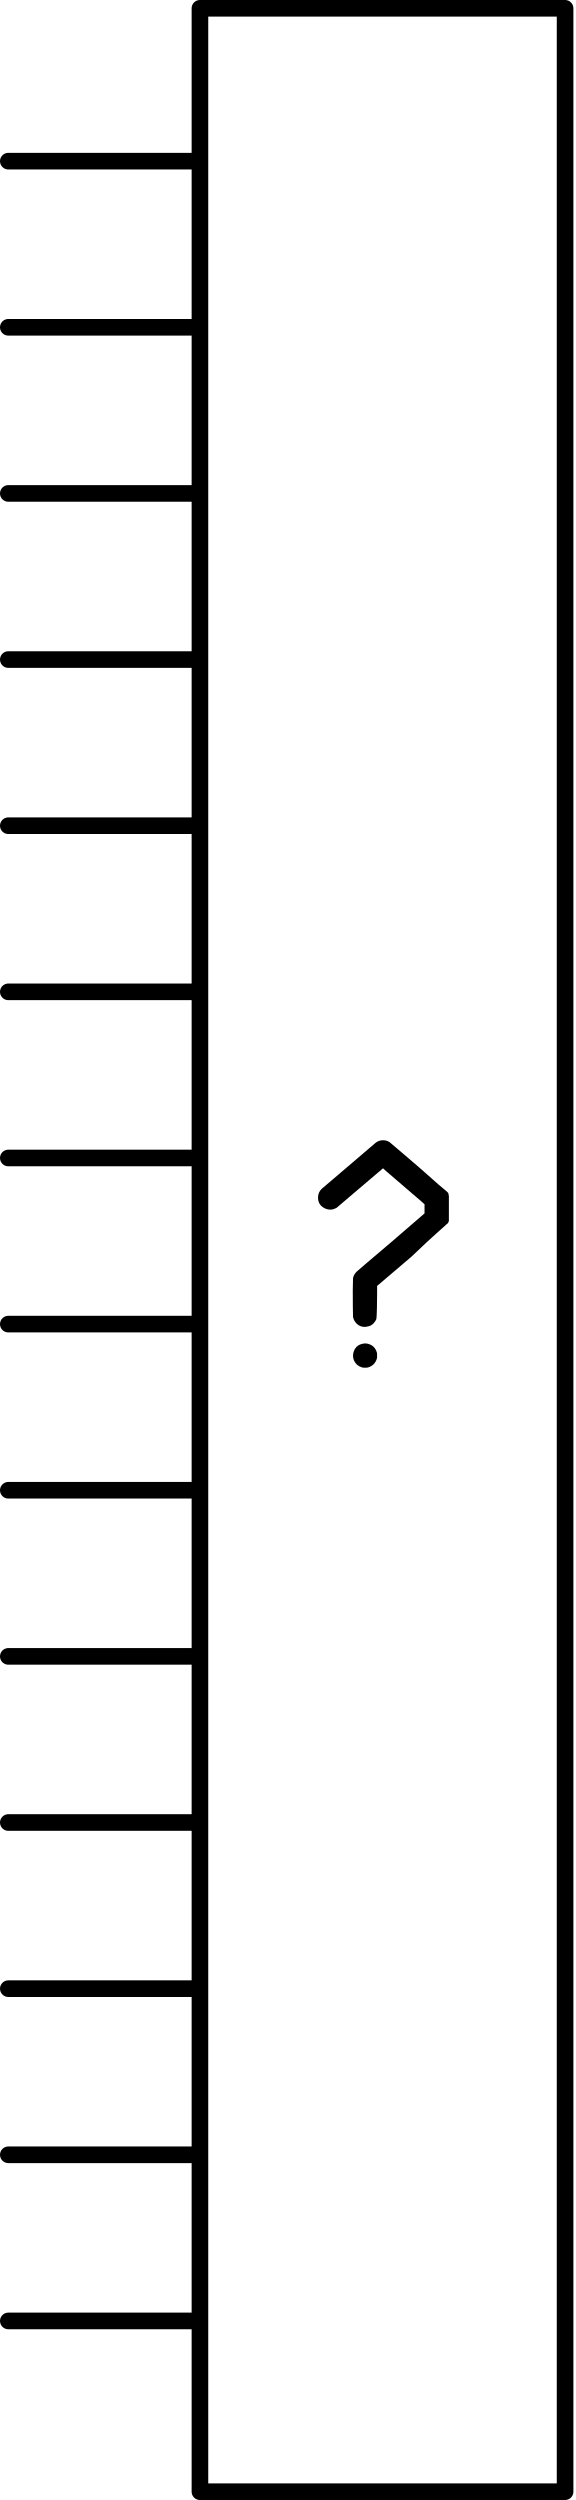
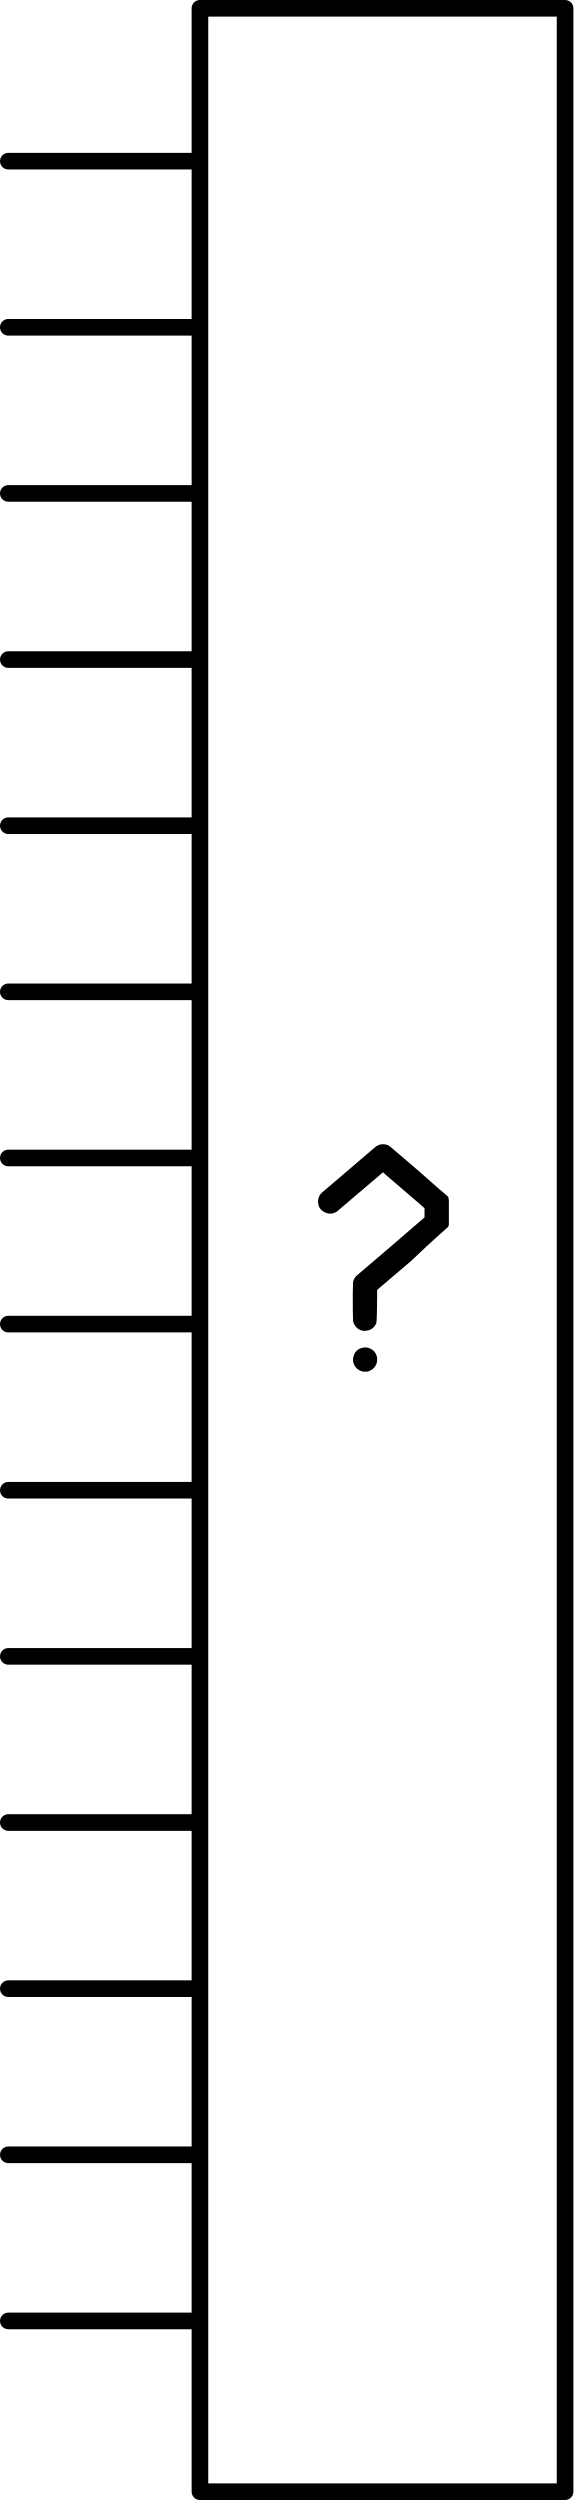
<svg xmlns="http://www.w3.org/2000/svg" version="1.0" width="69.322" height="300.957" id="svg2">
-   <defs id="defs4" />
-   <g transform="translate(-187.4599,-457.1513)" id="schematic">
-     <g id="g2462">
-       <path d="M 231.21,488.422 C 231.393,488.382 231.586,488.392 231.79,488.453 C 232.319,488.595 232.665,488.941 232.828,489.491 C 232.848,489.572 232.858,489.694 232.858,489.857 C 232.858,490.02 232.848,490.142 232.828,490.223 C 232.665,490.773 232.309,491.129 231.759,491.292 C 231.678,491.312 231.556,491.322 231.393,491.322 C 231.25,491.322 231.139,491.312 231.057,491.292 C 230.67,491.17 230.386,490.966 230.202,490.681 C 230.04,490.437 229.958,490.162 229.958,489.857 C 229.958,489.654 229.999,489.46 230.08,489.277 C 230.284,488.789 230.66,488.504 231.21,488.422 M 233.326,463.959 C 233.713,463.898 234.059,463.969 234.364,464.172 C 234.425,464.213 238.47,467.658 239.452,468.564 C 240.617,469.638 241.378,470.148 241.436,470.331 L 241.497,470.685 L 241.497,472.196 L 241.497,473.662 L 241.436,473.814 C 241.375,473.997 241.192,474.033 241.07,474.196 C 241.009,474.278 239.797,475.26 236.979,477.966 L 232.858,481.476 L 232.858,482.422 C 232.858,483.135 232.828,485.278 232.767,485.461 C 232.706,485.624 232.604,485.787 232.461,485.95 C 232.237,486.194 231.963,486.336 231.637,486.377 C 231.25,486.459 230.894,486.387 230.569,486.164 C 230.243,485.919 230.04,485.604 229.958,485.217 C 229.938,485.115 229.928,482.921 229.928,482.026 C 229.948,481.13 229.958,480.632 229.958,480.53 C 230.019,480.245 230.162,479.991 230.386,479.767 C 230.487,479.665 231.881,478.474 234.568,476.195 L 238.566,472.746 L 238.566,472.196 L 238.566,471.647 L 238.231,471.342 L 233.937,467.652 L 233.57,467.316 L 229.694,470.613 C 227.109,472.831 228.034,472.023 227.973,472.063 C 227.525,472.348 227.047,472.369 226.538,472.124 C 226.009,471.86 225.745,471.433 225.745,470.842 C 225.745,470.415 225.897,470.059 226.202,469.774 C 226.243,469.733 225.42,470.45 228.228,468.049 C 231.057,465.627 232.532,464.366 232.655,464.264 C 232.858,464.101 233.082,463.999 233.326,463.959" id="questionmark" style="font-size:144px;font-style:normal;font-weight:bold;line-height:125%;fill:#000000;fill-opacity:1;stroke:none;stroke-width:1px;stroke-linecap:butt;stroke-linejoin:miter;stroke-opacity:1;font-family:Bitstream Vera Sans;-inkscape-font-specification:Sans Bold" transform="translate(0,130.4786)" />
-       <line x1="210.71" y1="476.552" x2="188.46" y2="476.552" id="connector0pin" style="fill:none;stroke:#000000;stroke-width:2;stroke-linecap:round;stroke-linejoin:round" />
-       <rect width="1" height="2" x="187.46" y="475.395" id="connector0terminal" style="fill:none" />
-       <line x1="210.71" y1="496.552" x2="188.46" y2="496.552" id="connector1pin" style="fill:none;stroke:#000000;stroke-width:2;stroke-linecap:round;stroke-linejoin:round" />
-       <rect width="1" height="2" x="187.46" y="495.395" id="connector1terminal" style="fill:none" />
-       <line x1="210.71" y1="516.552" x2="188.46" y2="516.552" id="connector2pin" style="fill:none;stroke:#000000;stroke-width:2;stroke-linecap:round;stroke-linejoin:round" />
-       <rect width="1" height="2" x="187.46" y="515.395" id="connector2terminal" style="fill:none" />
-       <line x1="210.71" y1="536.552" x2="188.46" y2="536.552" id="connector3pin" style="fill:none;stroke:#000000;stroke-width:2;stroke-linecap:round;stroke-linejoin:round" />
-       <rect width="1" height="2" x="187.46" y="535.395" id="connector3terminal" style="fill:none" />
-       <line x1="210.71" y1="556.552" x2="188.46" y2="556.552" id="connector4pin" style="fill:none;stroke:#000000;stroke-width:2;stroke-linecap:round;stroke-linejoin:round" />
-       <rect width="1" height="2" x="187.46" y="555.395" id="connector4terminal" style="fill:none" />
-       <line x1="210.71" y1="576.552" x2="188.46" y2="576.552" id="connector5pin" style="fill:none;stroke:#000000;stroke-width:2;stroke-linecap:round;stroke-linejoin:round" />
-       <rect width="1" height="2" x="187.46" y="575.395" id="connector5terminal" style="fill:none" />
-       <line x1="210.71" y1="596.552" x2="188.46" y2="596.552" id="connector6pin" style="fill:none;stroke:#000000;stroke-width:2;stroke-linecap:round;stroke-linejoin:round" />
-       <rect width="1" height="2" x="187.46" y="595.395" id="connector6terminal" style="fill:none" />
-       <line x1="210.71" y1="616.552" x2="188.46" y2="616.552" id="connector7pin" style="fill:none;stroke:#000000;stroke-width:2;stroke-linecap:round;stroke-linejoin:round" />
-       <rect width="1" height="2" x="187.46" y="615.395" id="connector7terminal" style="fill:none" />
-       <line x1="210.71" y1="636.552" x2="188.46" y2="636.552" id="connector8pin" style="fill:none;stroke:#000000;stroke-width:2;stroke-linecap:round;stroke-linejoin:round" />
-       <rect width="1" height="2" x="187.46" y="635.395" id="connector8terminal" style="fill:none" />
-       <line x1="210.71" y1="656.552" x2="188.46" y2="656.552" id="connector9pin" style="fill:none;stroke:#000000;stroke-width:2;stroke-linecap:round;stroke-linejoin:round" />
-       <rect width="1" height="2" x="187.46" y="655.395" id="connector9terminal" style="fill:none" />
-       <line x1="210.71" y1="676.552" x2="188.46" y2="676.552" id="connector10pin" style="fill:none;stroke:#000000;stroke-width:2;stroke-linecap:round;stroke-linejoin:round" />
-       <rect width="1" height="2" x="187.46" y="675.395" id="connector10terminal" style="fill:none" />
-       <line x1="210.71" y1="696.552" x2="188.46" y2="696.552" id="connector11pin" style="fill:none;stroke:#000000;stroke-width:2;stroke-linecap:round;stroke-linejoin:round" />
-       <rect width="1" height="2" x="187.46" y="695.395" id="connector11terminal" style="fill:none" />
-       <line x1="210.71" y1="716.552" x2="188.46" y2="716.552" id="connector12pin" style="fill:none;stroke:#000000;stroke-width:2;stroke-linecap:round;stroke-linejoin:round" />
-       <rect width="1" height="2" x="187.46" y="715.395" id="connector12terminal" style="fill:none" />
-       <line x1="210.71" y1="736.552" x2="188.46" y2="736.552" id="connector13pin" style="fill:none;stroke:#000000;stroke-width:2;stroke-linecap:round;stroke-linejoin:round" />
-       <rect width="1" height="2" x="187.46" y="735.395" id="connector13terminal" style="fill:none" />
-       <rect width="43.957" height="298.957" x="211.529" y="458.151" id="box" style="fill:none;stroke:#000000;stroke-width:2;stroke-linecap:round;stroke-linejoin:round;stroke-miterlimit:4;stroke-dasharray:none" />
-     </g>
+   <g id="schematic">
+     <path style="font-size:144px;font-style:normal;font-weight:bold;line-height:125%;fill:#000000;fill-opacity:1;stroke:none;stroke-width:1px;stroke-linecap:butt;stroke-linejoin:miter;stroke-opacity:1;font-family:Bitstream Vera Sans;-inkscape-font-specification:Sans Bold" id="questionmark" d="M 43.75,31.75 C 43.933,31.709 44.126,31.719 44.33,31.78 C 44.859,31.923 45.205,32.269 45.368,32.818 C 45.388,32.9 45.398,33.022 45.398,33.184 C 45.398,33.347 45.388,33.469 45.368,33.551 C 45.205,34.1 44.849,34.456 44.299,34.619 C 44.218,34.64 44.096,34.65 43.933,34.65 C 43.791,34.65 43.679,34.64 43.597,34.619 C 43.211,34.497 42.926,34.294 42.742,34.009 C 42.58,33.764 42.498,33.49 42.498,33.184 C 42.498,32.981 42.539,32.788 42.62,32.605 C 42.824,32.116 43.2,31.831 43.75,31.75 M 45.866,7.286 C 46.253,7.225 46.599,7.296 46.904,7.5 C 46.965,7.54 51.01,10.986 51.992,11.891 C 53.157,12.965 53.919,13.475 53.976,13.658 L 54.037,14.013 L 54.037,15.524 L 54.037,16.989 L 53.976,17.142 C 53.915,17.325 53.732,17.361 53.61,17.523 C 53.549,17.605 52.337,18.587 49.519,21.293 L 45.398,24.804 L 45.398,25.75 C 45.398,26.462 45.368,28.606 45.307,28.789 C 45.246,28.952 45.144,29.114 45.001,29.277 C 44.778,29.521 44.503,29.664 44.177,29.705 C 43.791,29.786 43.434,29.715 43.109,29.491 C 42.783,29.247 42.58,28.931 42.498,28.545 C 42.478,28.443 42.468,26.248 42.468,25.353 C 42.488,24.458 42.498,23.959 42.498,23.857 C 42.559,23.572 42.702,23.318 42.926,23.094 C 43.027,22.992 44.421,21.802 47.108,19.523 L 51.106,16.073 L 51.106,15.524 L 51.106,14.974 L 50.771,14.669 L 46.477,10.98 L 46.11,10.644 L 42.234,13.941 C 39.649,16.159 40.574,15.35 40.513,15.391 C 40.065,15.676 39.587,15.696 39.078,15.452 C 38.549,15.187 38.285,14.76 38.285,14.17 C 38.285,13.742 38.437,13.386 38.742,13.101 C 38.783,13.061 37.96,13.778 40.768,11.376 C 43.597,8.955 45.072,7.693 45.195,7.591 C 45.398,7.428 45.622,7.327 45.866,7.286" transform="translate(0,130.4786)" />
+     <line x1="23.25" y1="19.401" x2="1" y2="19.401" id="connector0pin" style="fill:none;stroke:#000000;stroke-width:2;stroke-linecap:round;stroke-linejoin:round" />
+     <rect width="1" height="2" x="4.1992186e-07" y="18.244" id="connector0terminal" style="fill:none" />
+     <line x1="23.25" y1="39.401" x2="1" y2="39.401" id="connector1pin" style="fill:none;stroke:#000000;stroke-width:2;stroke-linecap:round;stroke-linejoin:round" />
+     <rect width="1" height="2" x="4.1992186e-07" y="38.244" id="connector1terminal" style="fill:none" />
+     <line x1="23.25" y1="59.401" x2="1" y2="59.401" id="connector2pin" style="fill:none;stroke:#000000;stroke-width:2;stroke-linecap:round;stroke-linejoin:round" />
+     <rect width="1" height="2" x="4.1992186e-07" y="58.244" id="connector2terminal" style="fill:none" />
+     <line x1="23.25" y1="79.401" x2="1" y2="79.401" id="connector3pin" style="fill:none;stroke:#000000;stroke-width:2;stroke-linecap:round;stroke-linejoin:round" />
+     <rect width="1" height="2" x="4.1992186e-07" y="78.244" id="connector3terminal" style="fill:none" />
+     <line x1="23.25" y1="99.401" x2="1" y2="99.401" id="connector4pin" style="fill:none;stroke:#000000;stroke-width:2;stroke-linecap:round;stroke-linejoin:round" />
+     <rect width="1" height="2" x="4.1992186e-07" y="98.244" id="connector4terminal" style="fill:none" />
+     <line x1="23.25" y1="119.401" x2="1" y2="119.401" id="connector5pin" style="fill:none;stroke:#000000;stroke-width:2;stroke-linecap:round;stroke-linejoin:round" />
+     <rect width="1" height="2" x="4.1992186e-07" y="118.244" id="connector5terminal" style="fill:none" />
+     <line x1="23.25" y1="139.401" x2="1" y2="139.401" id="connector6pin" style="fill:none;stroke:#000000;stroke-width:2;stroke-linecap:round;stroke-linejoin:round" />
+     <rect width="1" height="2" x="4.1992186e-07" y="138.244" id="connector6terminal" style="fill:none" />
+     <line x1="23.25" y1="159.401" x2="1" y2="159.401" id="connector7pin" style="fill:none;stroke:#000000;stroke-width:2;stroke-linecap:round;stroke-linejoin:round" />
+     <rect width="1" height="2" x="4.1992186e-07" y="158.244" id="connector7terminal" style="fill:none" />
+     <line x1="23.25" y1="179.401" x2="1" y2="179.401" id="connector8pin" style="fill:none;stroke:#000000;stroke-width:2;stroke-linecap:round;stroke-linejoin:round" />
+     <rect width="1" height="2" x="4.1992186e-07" y="178.244" id="connector8terminal" style="fill:none" />
+     <line x1="23.25" y1="199.401" x2="1" y2="199.401" id="connector9pin" style="fill:none;stroke:#000000;stroke-width:2;stroke-linecap:round;stroke-linejoin:round" />
+     <rect width="1" height="2" x="4.1992186e-07" y="198.244" id="connector9terminal" style="fill:none" />
+     <line x1="23.25" y1="219.401" x2="1" y2="219.401" id="connector10pin" style="fill:none;stroke:#000000;stroke-width:2;stroke-linecap:round;stroke-linejoin:round" />
+     <rect width="1" height="2" x="4.1992186e-07" y="218.244" id="connector10terminal" style="fill:none" />
+     <line x1="23.25" y1="239.401" x2="1" y2="239.401" id="connector11pin" style="fill:none;stroke:#000000;stroke-width:2;stroke-linecap:round;stroke-linejoin:round" />
+     <rect width="1" height="2" x="4.1992186e-07" y="238.244" id="connector11terminal" style="fill:none" />
+     <line x1="23.25" y1="259.401" x2="1" y2="259.401" id="connector12pin" style="fill:none;stroke:#000000;stroke-width:2;stroke-linecap:round;stroke-linejoin:round" />
+     <rect width="1" height="2" x="4.1992186e-07" y="258.244" id="connector12terminal" style="fill:none" />
+     <line x1="23.25" y1="279.401" x2="1" y2="279.401" id="connector13pin" style="fill:none;stroke:#000000;stroke-width:2;stroke-linecap:round;stroke-linejoin:round" />
+     <rect width="1" height="2" x="4.1992186e-07" y="278.244" id="connector13terminal" style="fill:none" />
+     <rect style="fill:none;stroke:#000000;stroke-width:2;stroke-linecap:round;stroke-linejoin:round;stroke-miterlimit:4;stroke-dasharray:none" id="box" y="1" x="24.069" height="298.957" width="43.957" />
  </g>
</svg>
